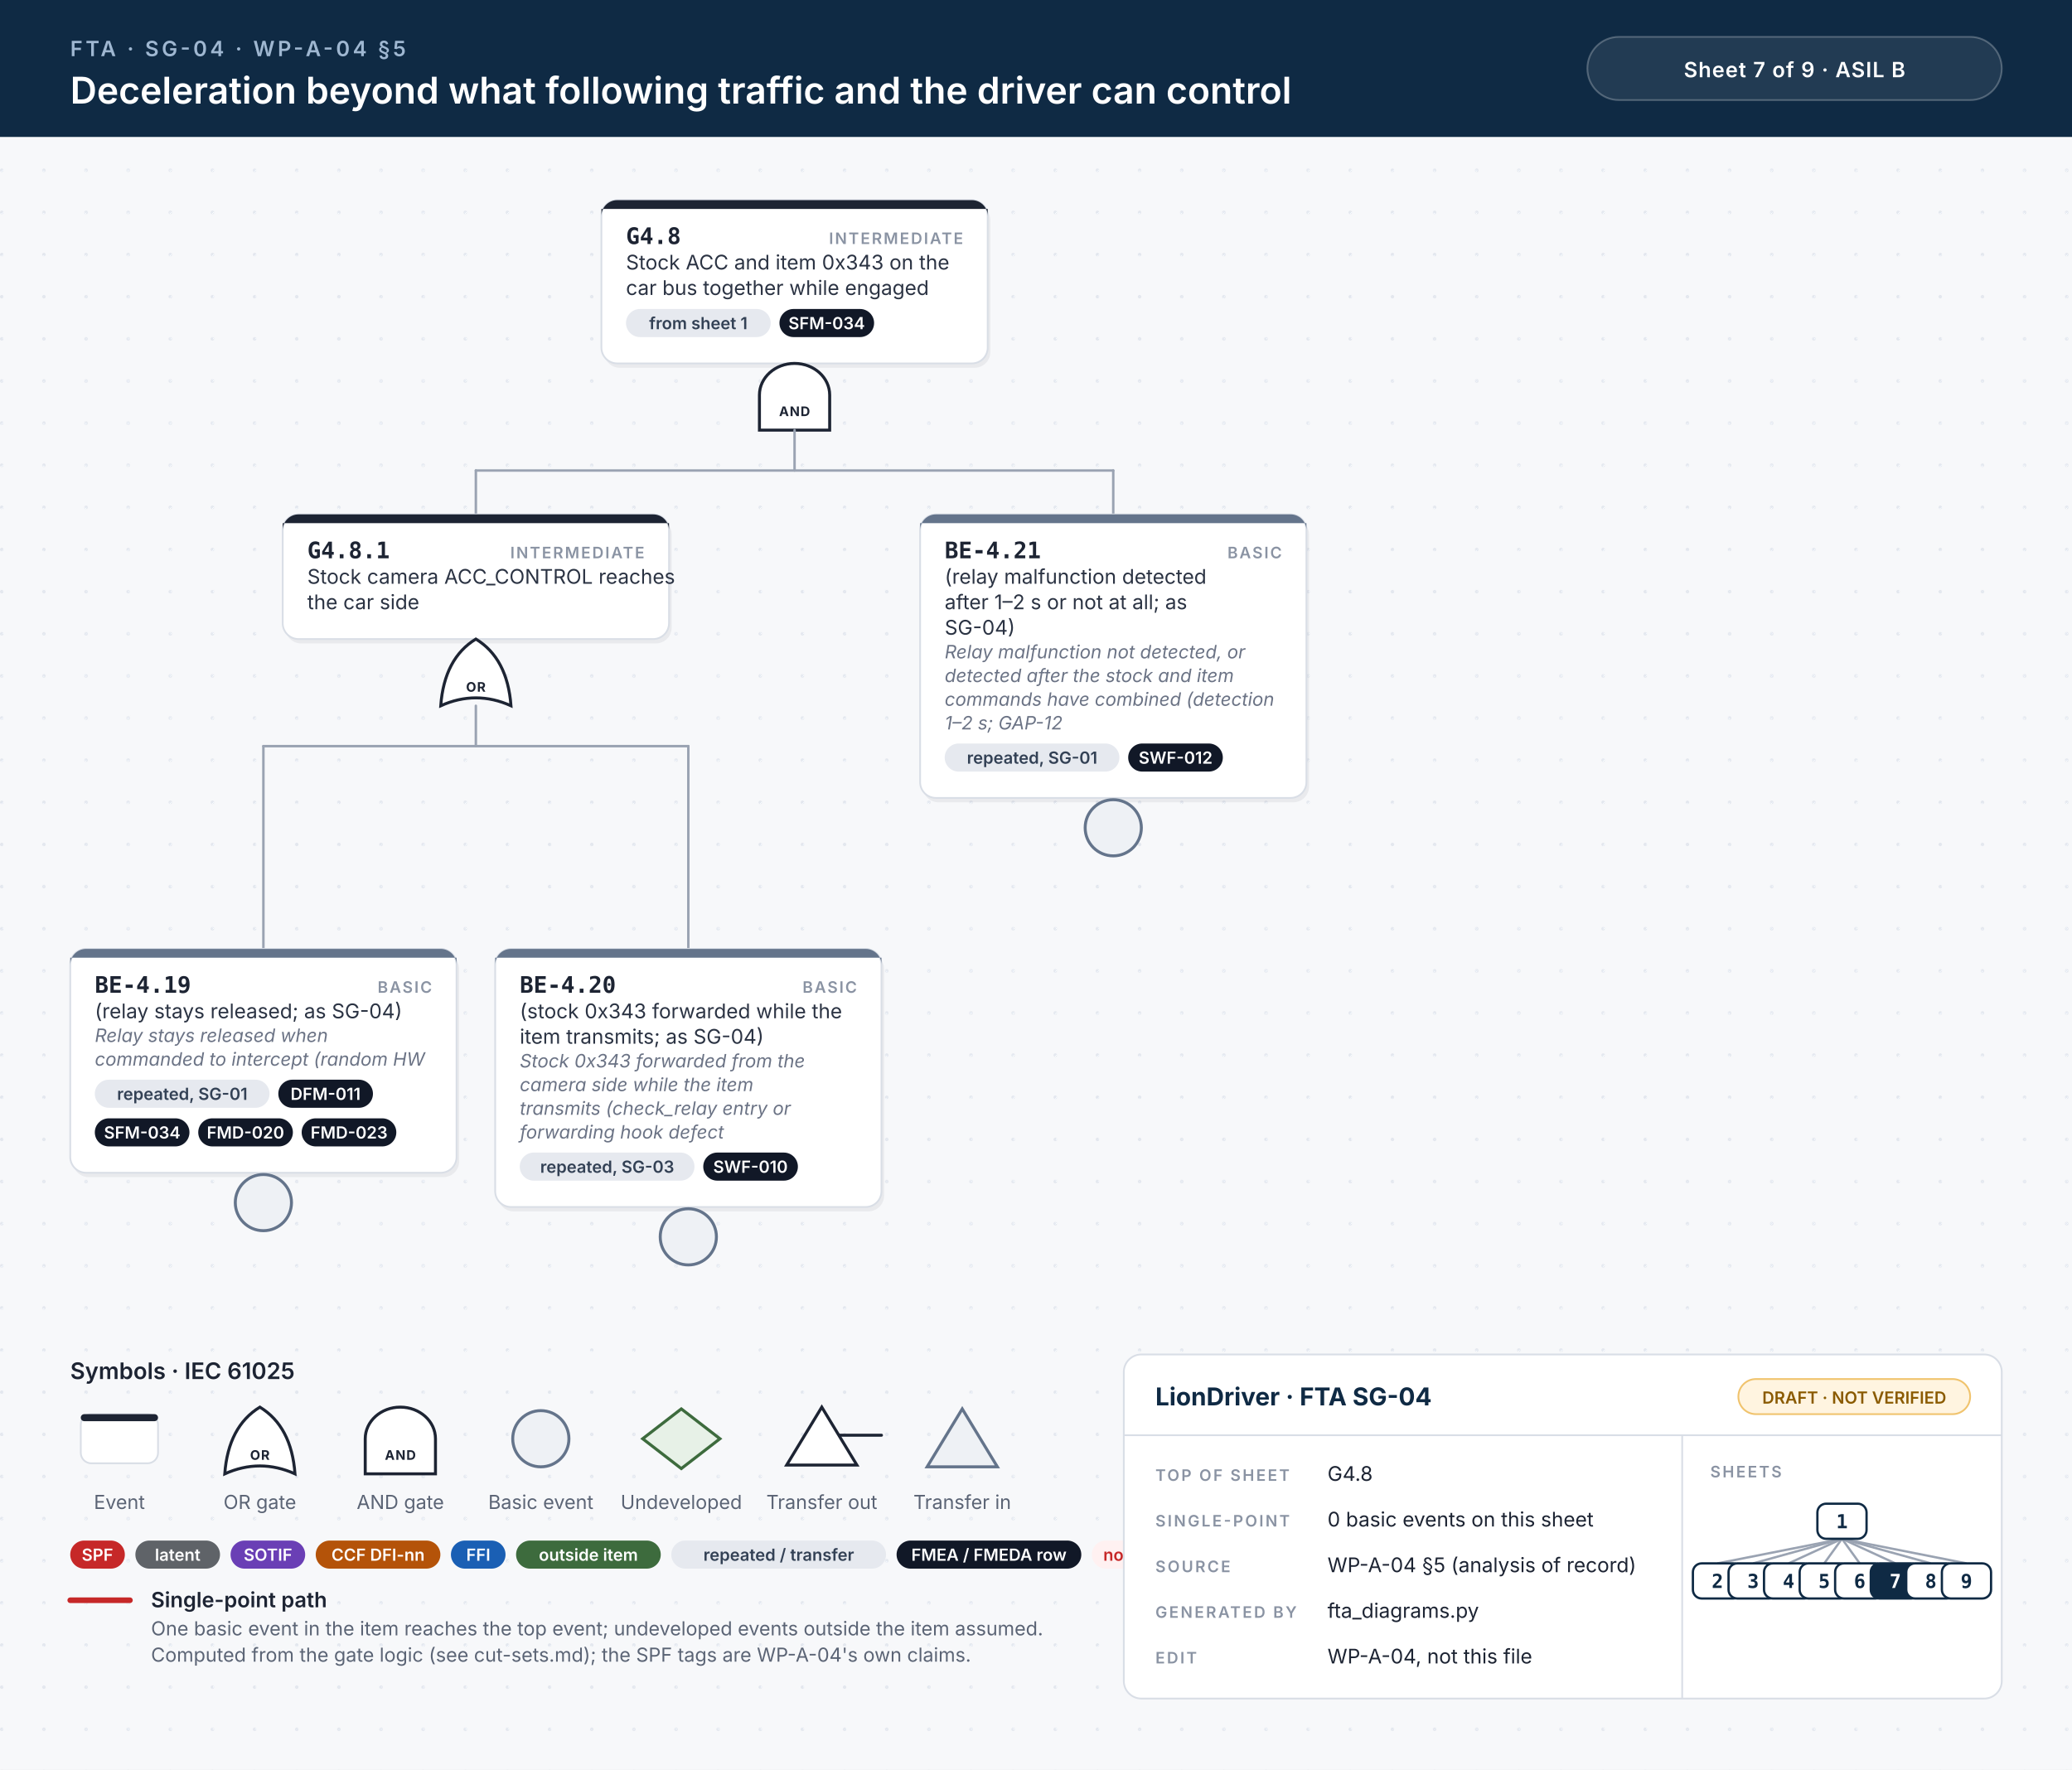
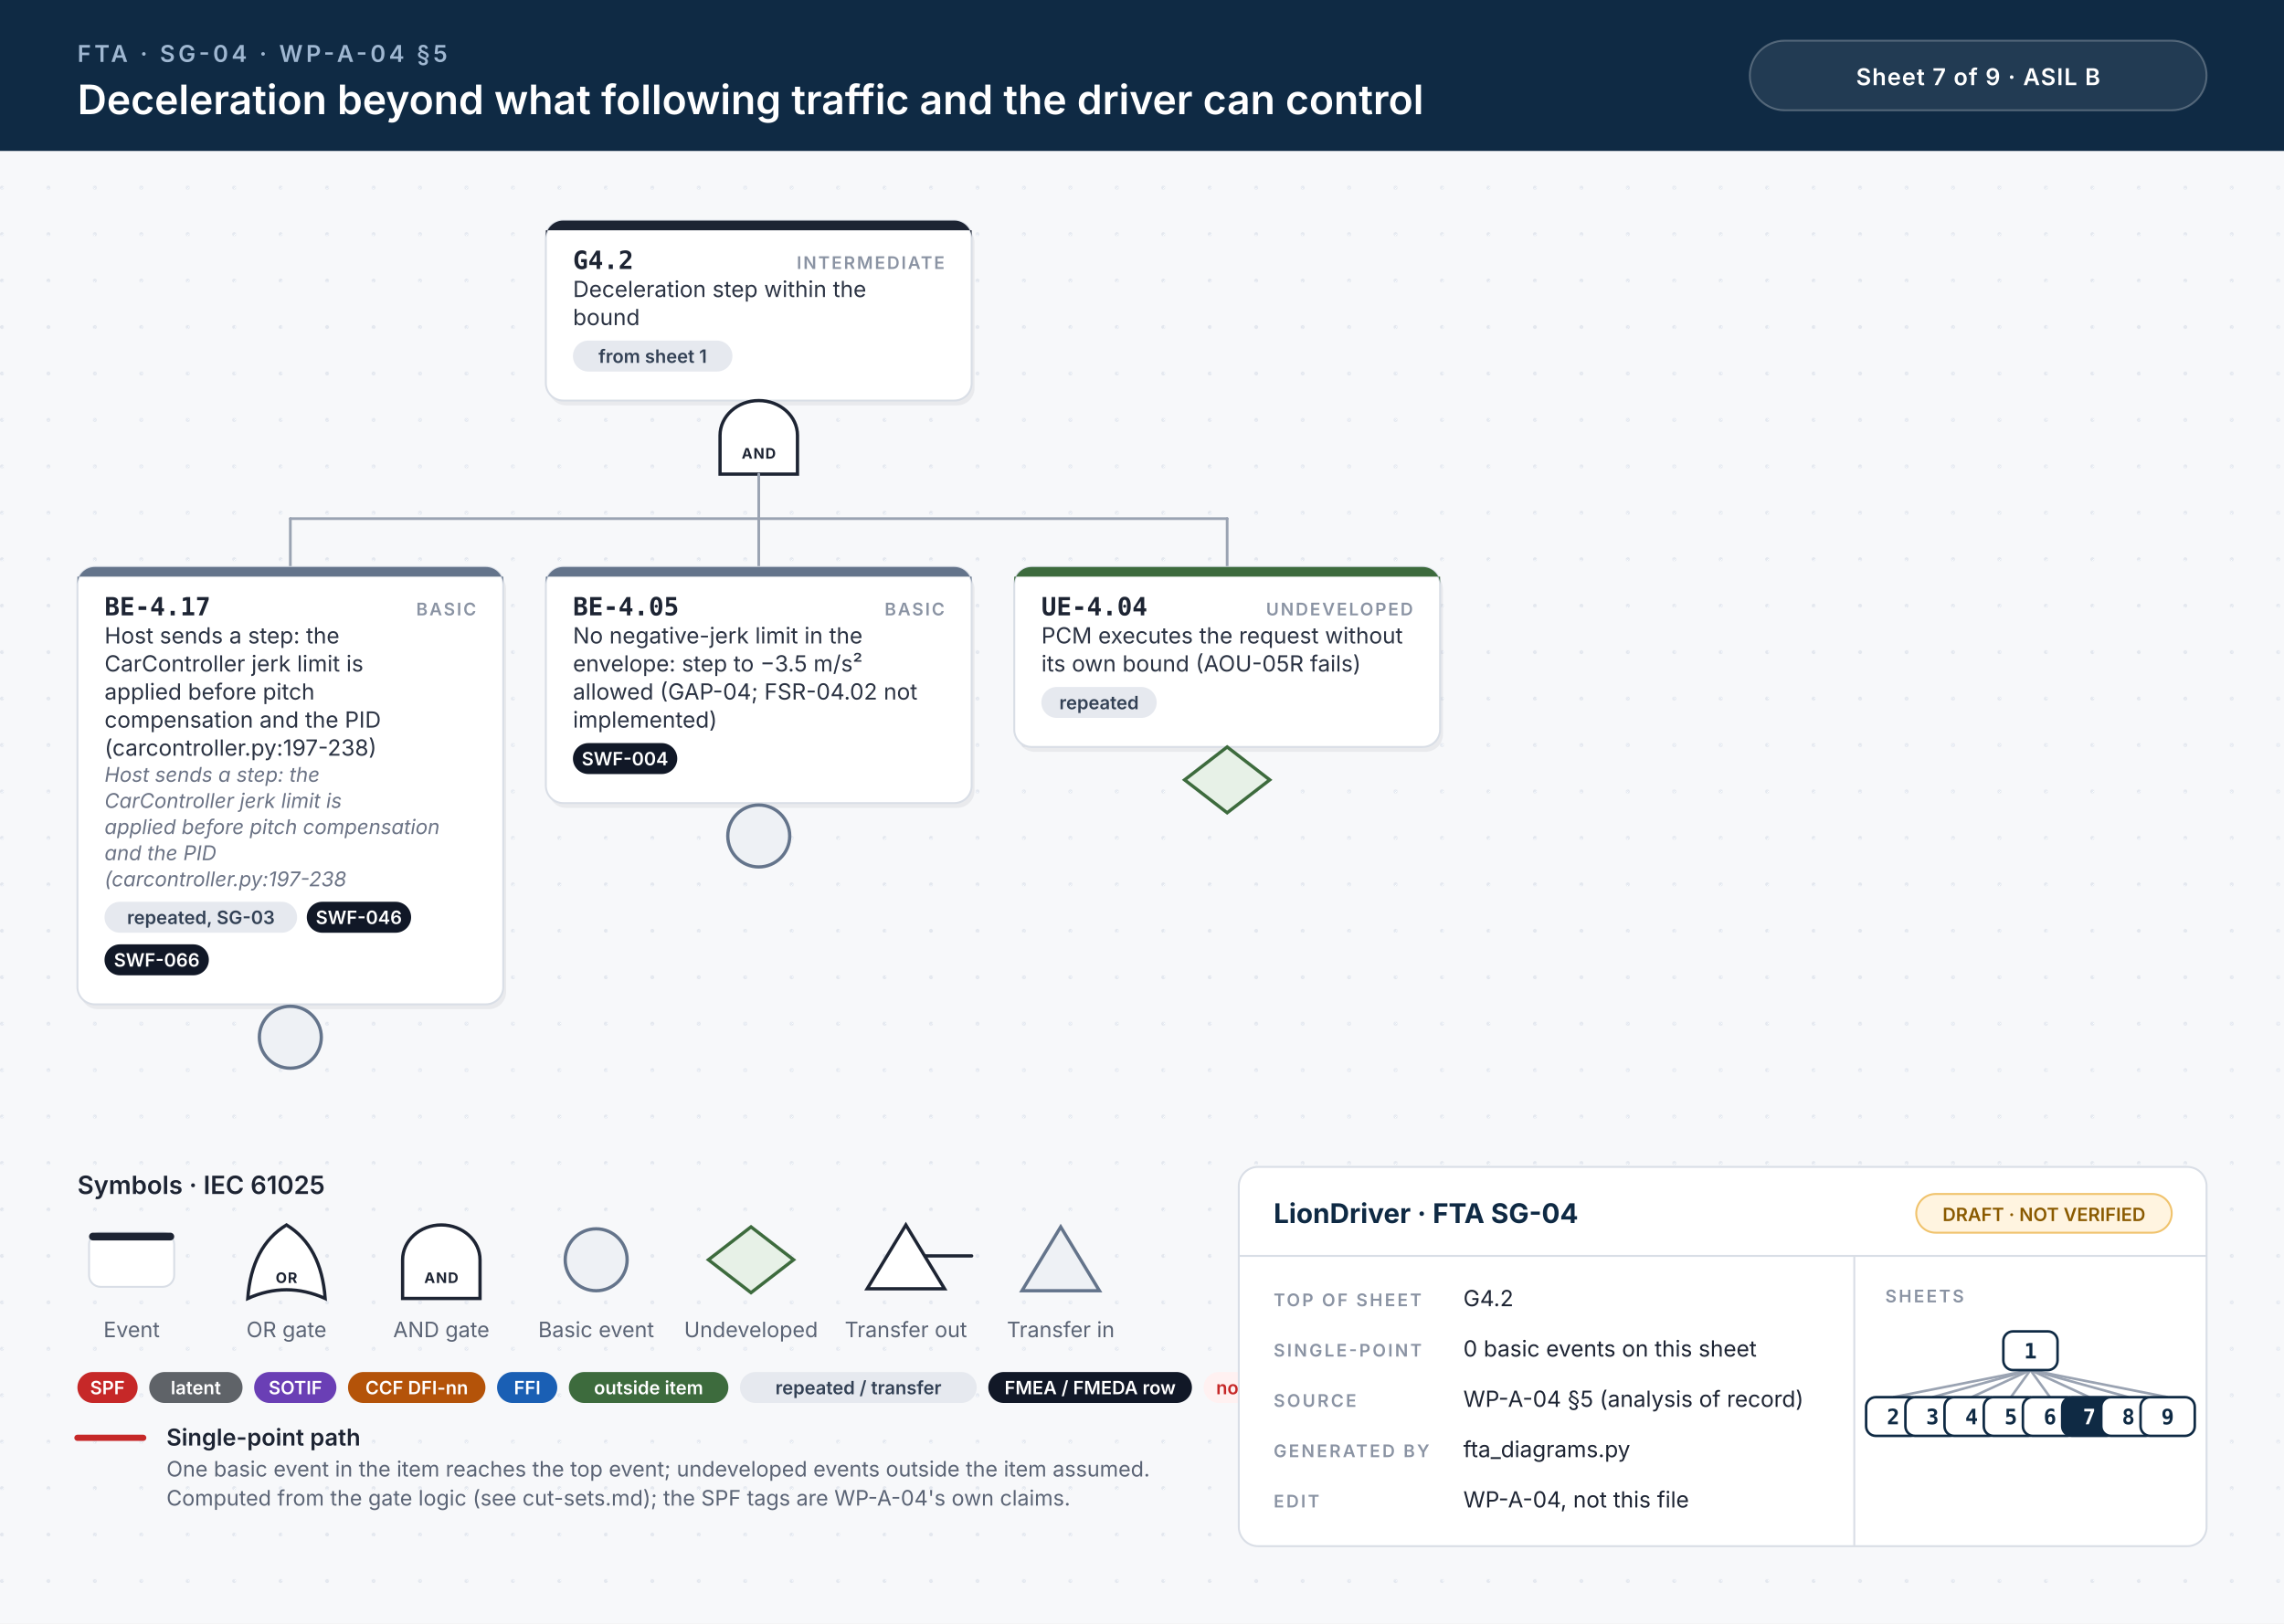
- <svg xmlns="http://www.w3.org/2000/svg" width="1180" height="1008" viewBox="0 0 1180 1008">
+ <svg xmlns="http://www.w3.org/2000/svg" width="1180" height="839" viewBox="0 0 1180 839">
  <style>.id{font:700 13px 'JetBrains Mono', Menlo, Consolas, monospace;fill:#1d2433}.kind{font:600 9px Inter, 'Helvetica Neue', Helvetica, Arial, sans-serif;letter-spacing:.1em;fill:#8a93a3;text-anchor:end}.d{font:400 11.5px Inter, 'Helvetica Neue', Helvetica, Arial, sans-serif;fill:#2b3343}.n{font:italic 400 10.5px Inter, 'Helvetica Neue', Helvetica, Arial, sans-serif;fill:#6b7385}.chip{font:600 9.5px Inter, 'Helvetica Neue', Helvetica, Arial, sans-serif;text-anchor:middle}.gl{font:700 7.5px Inter, 'Helvetica Neue', Helvetica, Arial, sans-serif;letter-spacing:.06em;text-anchor:middle}.eyebrow{font:600 12px Inter, 'Helvetica Neue', Helvetica, Arial, sans-serif;letter-spacing:.14em;fill:#9fb7d1}.title{font:600 21px Inter, 'Helvetica Neue', Helvetica, Arial, sans-serif;fill:#fff}.title2{font:600 17px Inter, 'Helvetica Neue', Helvetica, Arial, sans-serif;fill:#fff}.hc{font:600 12px Inter, 'Helvetica Neue', Helvetica, Arial, sans-serif;letter-spacing:.04em;fill:#fff;text-anchor:middle}.lh{font:600 13px Inter, 'Helvetica Neue', Helvetica, Arial, sans-serif;fill:#1d2433}.lb{font:600 12px Inter, 'Helvetica Neue', Helvetica, Arial, sans-serif;fill:#1d2433}.s{font:400 11px Inter, 'Helvetica Neue', Helvetica, Arial, sans-serif;fill:#5b6475}.tbh{font:700 14px Inter, 'Helvetica Neue', Helvetica, Arial, sans-serif;fill:#0f2a44}.k{font:600 9px Inter, 'Helvetica Neue', Helvetica, Arial, sans-serif;letter-spacing:.12em;fill:#8a93a3}.v{font:400 11.5px Inter, 'Helvetica Neue', Helvetica, Arial, sans-serif;fill:#1d2433}.mm{font:700 11px 'JetBrains Mono', Menlo, Consolas, monospace;text-anchor:middle}.w{stroke:#9aa3b2;stroke-width:1.4;stroke-linecap:round}.wh{stroke:#c62828;stroke-width:3.2;stroke-linecap:round}.shadow{fill:#0f172a;opacity:.06}</style>
  <defs>
    <pattern id="dots" width="24" height="24" patternUnits="userSpaceOnUse">
      <circle cx="1" cy="1" r="1" fill="#e3e7ee" />
    </pattern>
  </defs>
  <rect width="100%" height="100%" fill="#f7f8fa" />
-   <rect y="78" width="100%" height="930" fill="url(#dots)" />
+   <rect y="78" width="100%" height="761" fill="url(#dots)" />
  <rect width="100%" height="78" fill="#0f2a44" />
  <text x="40" y="32" class="eyebrow">FTA · SG-04 · WP-A-04 §5</text>
  <text x="40" y="59" class="title">Deceleration beyond what following traffic and the driver can control</text>
  <rect x="904" y="21" width="236" height="36" rx="18" fill="#ffffff14" stroke="#ffffff40" />
  <text x="1022" y="44" class="hc">Sheet 7 of 9  ·  ASIL B</text>
-   <rect x="344.0" y="116.5" width="220" height="93.0" rx="9" class="shadow" />
-   <rect x="342.5" y="114" width="220" height="93.0" rx="9" fill="#fff" stroke="#d9dee6" stroke-width="1" />
-   <path d="M351.5,114 H553.5 A9,9 0 0 1 562.5,123 V119 H342.5 V123 A9,9 0 0 1 351.5,114 Z" fill="#1d2433" />
-   <text x="356.5" y="139" class="id">G4.8</text>
-   <text x="548.5" y="139" class="kind">INTERMEDIATE</text>
-   <text x="356.5" y="153.5" class="d">Stock ACC and item 0x343 on the</text>
-   <text x="356.5" y="168.0" class="d">car bus together while engaged</text>
-   <rect x="356.5" y="176.0" width="82.4" height="16" rx="8" fill="#e6e9ef" />
-   <text x="397.7" y="187.5" class="chip" fill="#334155">from sheet 1</text>
-   <rect x="443.9" y="176.0" width="53.9" height="16" rx="8" fill="#111827" />
-   <text x="470.8" y="187.5" class="chip" fill="#fff">SFM-034</text>
-   <path d="M432.5,245.0 L432.5,225.0 A20,18 0 0 1 472.5,225.0 L472.5,245.0 Z" fill="#fff" stroke="#1d2433" stroke-width="1.7" />
-   <text x="452.5" y="237.0" class="gl" fill="#1d2433">AND</text>
-   <line x1="271.0" y1="268.0" x2="634.0" y2="268.0" class="w" />
-   <line x1="452.5" y1="245.0" x2="452.5" y2="268.0" class="w" />
-   <line x1="271.0" y1="268.0" x2="271.0" y2="293.0" class="w" />
+   <rect x="283.5" y="116.5" width="220" height="93.0" rx="9" class="shadow" />
+   <rect x="282.0" y="114" width="220" height="93.0" rx="9" fill="#fff" stroke="#d9dee6" stroke-width="1" />
+   <path d="M291.0,114 H493.0 A9,9 0 0 1 502.0,123 V119 H282.0 V123 A9,9 0 0 1 291.0,114 Z" fill="#1d2433" />
+   <text x="296.0" y="139" class="id">G4.2</text>
+   <text x="488.0" y="139" class="kind">INTERMEDIATE</text>
+   <text x="296.0" y="153.5" class="d">Deceleration step within the</text>
+   <text x="296.0" y="168.0" class="d">bound</text>
+   <rect x="296.0" y="176.0" width="82.4" height="16" rx="8" fill="#e6e9ef" />
+   <text x="337.2" y="187.5" class="chip" fill="#334155">from sheet 1</text>
+   <path d="M372.0,245.0 L372.0,225.0 A20,18 0 0 1 412.0,225.0 L412.0,245.0 Z" fill="#fff" stroke="#1d2433" stroke-width="1.7" />
+   <text x="392.0" y="237.0" class="gl" fill="#1d2433">AND</text>
+   <line x1="150.0" y1="268.0" x2="634.0" y2="268.0" class="w" />
+   <line x1="392.0" y1="245.0" x2="392.0" y2="268.0" class="w" />
+   <line x1="150.0" y1="268.0" x2="150.0" y2="293.0" class="w" />
+   <line x1="392.0" y1="268.0" x2="392.0" y2="293.0" class="w" />
  <line x1="634.0" y1="268.0" x2="634.0" y2="293.0" class="w" />
-   <rect x="162.5" y="295.5" width="220" height="71.0" rx="9" class="shadow" />
-   <rect x="161.0" y="293.0" width="220" height="71.0" rx="9" fill="#fff" stroke="#d9dee6" stroke-width="1" />
-   <path d="M170.0,293.0 H372.0 A9,9 0 0 1 381.0,302.0 V298.0 H161.0 V302.0 A9,9 0 0 1 170.0,293.0 Z" fill="#1d2433" />
-   <text x="175.0" y="318.0" class="id">G4.8.1</text>
-   <text x="367.0" y="318.0" class="kind">INTERMEDIATE</text>
-   <text x="175.0" y="332.5" class="d">Stock camera ACC_CONTROL reaches</text>
-   <text x="175.0" y="347.0" class="d">the car side</text>
-   <path d="M251.0,402.0 Q271.0,393.0 291.0,402.0 Q289.0,375.0 271.0,364.0 Q253.0,375.0 251.0,402.0 Z" fill="#fff" stroke="#1d2433" stroke-width="1.7" />
-   <text x="271.0" y="394.0" class="gl" fill="#1d2433">OR</text>
-   <line x1="150.0" y1="425.0" x2="392.0" y2="425.0" class="w" />
-   <line x1="271.0" y1="402.0" x2="271.0" y2="425.0" class="w" />
-   <line x1="150.0" y1="425.0" x2="150.0" y2="540.5" class="w" />
-   <line x1="392.0" y1="425.0" x2="392.0" y2="540.5" class="w" />
-   <rect x="41.5" y="543.0" width="220" height="127.5" rx="9" class="shadow" />
-   <rect x="40" y="540.5" width="220" height="127.5" rx="9" fill="#fff" stroke="#d9dee6" stroke-width="1" />
-   <path d="M49,540.5 H251 A9,9 0 0 1 260,549.5 V545.5 H40 V549.5 A9,9 0 0 1 49,540.5 Z" fill="#64748b" />
-   <text x="54" y="565.5" class="id">BE-4.19</text>
-   <text x="246" y="565.5" class="kind">BASIC</text>
-   <text x="54" y="580.0" class="d">(relay stays released; as SG-04)</text>
-   <text x="54" y="593.5" class="n">Relay stays released when</text>
-   <text x="54" y="607.0" class="n">commanded to intercept (random HW</text>
-   <rect x="54.0" y="615.0" width="99.5" height="16" rx="8" fill="#e6e9ef" />
-   <text x="103.8" y="626.5" class="chip" fill="#334155">repeated, SG-01</text>
-   <rect x="158.5" y="615.0" width="53.9" height="16" rx="8" fill="#111827" />
-   <text x="185.4" y="626.5" class="chip" fill="#fff">DFM-011</text>
-   <rect x="54.0" y="637.0" width="53.9" height="16" rx="8" fill="#111827" />
-   <text x="81.0" y="648.5" class="chip" fill="#fff">SFM-034</text>
-   <rect x="112.9" y="637.0" width="53.9" height="16" rx="8" fill="#111827" />
-   <text x="139.8" y="648.5" class="chip" fill="#fff">FMD-020</text>
-   <rect x="171.8" y="637.0" width="53.9" height="16" rx="8" fill="#111827" />
-   <text x="198.8" y="648.5" class="chip" fill="#fff">FMD-023</text>
-   <circle cx="150.0" cy="685.0" r="16" fill="#eef1f5" stroke="#64748b" stroke-width="1.7" />
-   <rect x="283.5" y="543.0" width="220" height="147.0" rx="9" class="shadow" />
-   <rect x="282" y="540.5" width="220" height="147.0" rx="9" fill="#fff" stroke="#d9dee6" stroke-width="1" />
-   <path d="M291,540.5 H493 A9,9 0 0 1 502,549.5 V545.5 H282 V549.5 A9,9 0 0 1 291,540.5 Z" fill="#64748b" />
-   <text x="296" y="565.5" class="id">BE-4.20</text>
-   <text x="488" y="565.5" class="kind">BASIC</text>
-   <text x="296" y="580.0" class="d">(stock 0x343 forwarded while the</text>
-   <text x="296" y="594.5" class="d">item transmits; as SG-04)</text>
-   <text x="296" y="608.0" class="n">Stock 0x343 forwarded from the</text>
-   <text x="296" y="621.5" class="n">camera side while the item</text>
-   <text x="296" y="635.0" class="n">transmits (check_relay entry or</text>
-   <text x="296" y="648.5" class="n">forwarding hook defect</text>
-   <rect x="296.0" y="656.5" width="99.5" height="16" rx="8" fill="#e6e9ef" />
-   <text x="345.8" y="668.0" class="chip" fill="#334155">repeated, SG-03</text>
-   <rect x="400.5" y="656.5" width="53.9" height="16" rx="8" fill="#111827" />
-   <text x="427.4" y="668.0" class="chip" fill="#fff">SWF-010</text>
-   <circle cx="392.0" cy="704.5" r="16" fill="#eef1f5" stroke="#64748b" stroke-width="1.7" />
-   <rect x="525.5" y="295.5" width="220" height="161.5" rx="9" class="shadow" />
-   <rect x="524" y="293.0" width="220" height="161.5" rx="9" fill="#fff" stroke="#d9dee6" stroke-width="1" />
-   <path d="M533,293.0 H735 A9,9 0 0 1 744,302.0 V298.0 H524 V302.0 A9,9 0 0 1 533,293.0 Z" fill="#64748b" />
-   <text x="538" y="318.0" class="id">BE-4.21</text>
-   <text x="730" y="318.0" class="kind">BASIC</text>
-   <text x="538" y="332.5" class="d">(relay malfunction detected</text>
-   <text x="538" y="347.0" class="d">after 1–2 s or not at all; as</text>
-   <text x="538" y="361.5" class="d">SG-04)</text>
-   <text x="538" y="375.0" class="n">Relay malfunction not detected, or</text>
-   <text x="538" y="388.5" class="n">detected after the stock and item</text>
-   <text x="538" y="402.0" class="n">commands have combined (detection</text>
-   <text x="538" y="415.5" class="n">1–2 s; GAP-12</text>
-   <rect x="538.0" y="423.5" width="99.5" height="16" rx="8" fill="#e6e9ef" />
-   <text x="587.8" y="435.0" class="chip" fill="#334155">repeated, SG-01</text>
-   <rect x="642.5" y="423.5" width="53.9" height="16" rx="8" fill="#111827" />
-   <text x="669.5" y="435.0" class="chip" fill="#fff">SWF-012</text>
-   <circle cx="634.0" cy="471.5" r="16" fill="#eef1f5" stroke="#64748b" stroke-width="1.7" />
-   <text x="40" y="785.5" class="lh">Symbols · IEC 61025</text>
-   <rect x="46" y="805.5" width="44" height="28" rx="6" fill="#fff" stroke="#d9dee6" />
-   <rect x="46" y="805.5" width="44" height="4" rx="2" fill="#1d2433" />
-   <text x="68" y="859.5" class="s" text-anchor="middle">Event</text>
-   <path d="M128,839.5 Q148,830.5 168,839.5 Q166,812.5 148,801.5 Q130,812.5 128,839.5 Z" fill="#fff" stroke="#1d2433" stroke-width="1.7" />
-   <text x="148" y="831.5" class="gl" fill="#1d2433">OR</text>
-   <text x="148" y="859.5" class="s" text-anchor="middle">OR gate</text>
-   <path d="M208,839.5 L208,819.5 A20,18 0 0 1 248,819.5 L248,839.5 Z" fill="#fff" stroke="#1d2433" stroke-width="1.7" />
-   <text x="228" y="831.5" class="gl" fill="#1d2433">AND</text>
-   <text x="228" y="859.5" class="s" text-anchor="middle">AND gate</text>
-   <circle cx="308" cy="819.5" r="16" fill="#eef1f5" stroke="#64748b" stroke-width="1.7" />
-   <text x="308" y="859.5" class="s" text-anchor="middle">Basic event</text>
-   <path d="M388,802.5 L410,819.5 L388,836.5 L366,819.5 Z" fill="#e7f1e7" stroke="#3d6b3d" stroke-width="1.7" />
-   <text x="388" y="859.5" class="s" text-anchor="middle">Undeveloped</text>
-   <path d="M468,801.5 L488,834.5 L448,834.5 Z" fill="#fff" stroke="#1d2433" stroke-width="1.7" />
-   <line x1="478" y1="817.5" x2="502" y2="817.5" stroke="#1d2433" stroke-width="1.7" stroke-linecap="round" />
-   <text x="468" y="859.5" class="s" text-anchor="middle">Transfer out</text>
-   <path d="M548,802.5 L568,835.5 L528,835.5 Z" fill="#eef1f5" stroke="#64748b" stroke-width="1.7" />
-   <text x="548" y="859.5" class="s" text-anchor="middle">Transfer in</text>
-   <rect x="40.0" y="877.5" width="31.1" height="16" rx="8" fill="#c62828" />
-   <text x="55.5" y="889.0" class="chip" fill="#fff">SPF</text>
-   <rect x="77.1" y="877.5" width="48.2" height="16" rx="8" fill="#5f6368" />
-   <text x="101.2" y="889.0" class="chip" fill="#fff">latent</text>
-   <rect x="131.3" y="877.5" width="42.5" height="16" rx="8" fill="#6a3fb5" />
-   <text x="152.6" y="889.0" class="chip" fill="#fff">SOTIF</text>
-   <rect x="179.8" y="877.5" width="71.0" height="16" rx="8" fill="#b45309" />
-   <text x="215.3" y="889.0" class="chip" fill="#fff">CCF DFI-nn</text>
-   <rect x="256.8" y="877.5" width="31.1" height="16" rx="8" fill="#1a5fb4" />
-   <text x="272.4" y="889.0" class="chip" fill="#fff">FFI</text>
-   <rect x="293.9" y="877.5" width="82.4" height="16" rx="8" fill="#3d6b3d" />
-   <text x="335.1" y="889.0" class="chip" fill="#fff">outside item</text>
-   <rect x="382.3" y="877.5" width="122.3" height="16" rx="8" fill="#e6e9ef" />
-   <text x="443.5" y="889.0" class="chip" fill="#334155">repeated / transfer</text>
-   <rect x="510.6" y="877.5" width="105.2" height="16" rx="8" fill="#111827" />
-   <text x="563.2" y="889.0" class="chip" fill="#fff">FMEA / FMEDA row</text>
-   <rect x="621.8" y="877.5" width="53.9" height="16" rx="8" fill="#fff1f1" />
-   <text x="648.8" y="889.0" class="chip" fill="#c62828">no FMEA</text>
-   <line x1="40" y1="911.5" x2="74" y2="911.5" class="wh" />
-   <text x="86" y="915.5" class="lb">Single-point path</text>
-   <text x="86" y="931.5" class="s">One basic event in the item reaches the top event; undeveloped events outside the item assumed.</text>
-   <text x="86" y="946.5" class="s">Computed from the gate logic (see cut-sets.md); the SPF tags are WP-A-04's own claims.</text>
-   <rect x="640" y="771.5" width="500" height="196" rx="10" fill="#fff" stroke="#d9dee6" />
-   <line x1="640" y1="817.5" x2="1140" y2="817.5" stroke="#d9dee6" />
-   <line x1="958" y1="817.5" x2="958" y2="967.5" stroke="#d9dee6" />
-   <text x="658" y="800.5" class="tbh">LionDriver · FTA SG-04</text>
-   <rect x="990" y="785.5" width="132" height="20" rx="10" fill="#fff4e0" stroke="#f0c36d" />
-   <text x="1056" y="799.5" class="chip" fill="#8a5a00">DRAFT · NOT VERIFIED</text>
-   <text x="658" y="843.5" class="k">TOP OF SHEET</text>
-   <text x="756" y="843.5" class="v">G4.8</text>
-   <text x="658" y="869.5" class="k">SINGLE-POINT</text>
-   <text x="756" y="869.5" class="v">0 basic events on this sheet</text>
-   <text x="658" y="895.5" class="k">SOURCE</text>
-   <text x="756" y="895.5" class="v">WP-A-04 §5 (analysis of record)</text>
-   <text x="658" y="921.5" class="k">GENERATED BY</text>
-   <text x="756" y="921.5" class="v">fta_diagrams.py</text>
-   <text x="658" y="947.5" class="k">EDIT</text>
-   <text x="756" y="947.5" class="v">WP-A-04, not this file</text>
-   <text x="974" y="841.5" class="k">SHEETS</text>
-   <line x1="1049.0" y1="876.5" x2="978.1" y2="890.5" stroke="#9aa3b2" stroke-width="1.3" />
-   <line x1="1049.0" y1="876.5" x2="998.4" y2="890.5" stroke="#9aa3b2" stroke-width="1.3" />
-   <line x1="1049.0" y1="876.5" x2="1018.6" y2="890.5" stroke="#9aa3b2" stroke-width="1.3" />
-   <line x1="1049.0" y1="876.5" x2="1038.9" y2="890.5" stroke="#9aa3b2" stroke-width="1.3" />
-   <line x1="1049.0" y1="876.5" x2="1059.1" y2="890.5" stroke="#9aa3b2" stroke-width="1.3" />
-   <line x1="1049.0" y1="876.5" x2="1079.4" y2="890.5" stroke="#9aa3b2" stroke-width="1.3" />
-   <line x1="1049.0" y1="876.5" x2="1099.6" y2="890.5" stroke="#9aa3b2" stroke-width="1.3" />
-   <line x1="1049.0" y1="876.5" x2="1119.9" y2="890.5" stroke="#9aa3b2" stroke-width="1.3" />
-   <rect x="1035.0" y="856.5" width="28" height="20" rx="5" fill="#fff" stroke="#0f2a44" stroke-width="1.3" />
-   <text x="1049.0" y="870.5" class="mm" fill="#0f2a44">1</text>
-   <rect x="964.1" y="890.5" width="28" height="20" rx="5" fill="#fff" stroke="#0f2a44" stroke-width="1.3" />
-   <text x="978.1" y="904.5" class="mm" fill="#0f2a44">2</text>
-   <rect x="984.4" y="890.5" width="28" height="20" rx="5" fill="#fff" stroke="#0f2a44" stroke-width="1.3" />
-   <text x="998.4" y="904.5" class="mm" fill="#0f2a44">3</text>
-   <rect x="1004.6" y="890.5" width="28" height="20" rx="5" fill="#fff" stroke="#0f2a44" stroke-width="1.3" />
-   <text x="1018.6" y="904.5" class="mm" fill="#0f2a44">4</text>
-   <rect x="1024.9" y="890.5" width="28" height="20" rx="5" fill="#fff" stroke="#0f2a44" stroke-width="1.3" />
-   <text x="1038.9" y="904.5" class="mm" fill="#0f2a44">5</text>
-   <rect x="1045.1" y="890.5" width="28" height="20" rx="5" fill="#fff" stroke="#0f2a44" stroke-width="1.3" />
-   <text x="1059.1" y="904.5" class="mm" fill="#0f2a44">6</text>
-   <rect x="1065.4" y="890.5" width="28" height="20" rx="5" fill="#0f2a44" stroke="#0f2a44" stroke-width="1.3" />
-   <text x="1079.4" y="904.5" class="mm" fill="#fff">7</text>
-   <rect x="1085.6" y="890.5" width="28" height="20" rx="5" fill="#fff" stroke="#0f2a44" stroke-width="1.3" />
-   <text x="1099.6" y="904.5" class="mm" fill="#0f2a44">8</text>
-   <rect x="1105.9" y="890.5" width="28" height="20" rx="5" fill="#fff" stroke="#0f2a44" stroke-width="1.3" />
-   <text x="1119.9" y="904.5" class="mm" fill="#0f2a44">9</text>
+   <rect x="41.5" y="295.5" width="220" height="226.0" rx="9" class="shadow" />
+   <rect x="40" y="293.0" width="220" height="226.0" rx="9" fill="#fff" stroke="#d9dee6" stroke-width="1" />
+   <path d="M49,293.0 H251 A9,9 0 0 1 260,302.0 V298.0 H40 V302.0 A9,9 0 0 1 49,293.0 Z" fill="#64748b" />
+   <text x="54" y="318.0" class="id">BE-4.17</text>
+   <text x="246" y="318.0" class="kind">BASIC</text>
+   <text x="54" y="332.5" class="d">Host sends a step: the</text>
+   <text x="54" y="347.0" class="d">CarController jerk limit is</text>
+   <text x="54" y="361.5" class="d">applied before pitch</text>
+   <text x="54" y="376.0" class="d">compensation and the PID</text>
+   <text x="54" y="390.5" class="d">(carcontroller.py:197-238)</text>
+   <text x="54" y="404.0" class="n">Host sends a step: the</text>
+   <text x="54" y="417.5" class="n">CarController jerk limit is</text>
+   <text x="54" y="431.0" class="n">applied before pitch compensation</text>
+   <text x="54" y="444.5" class="n">and the PID</text>
+   <text x="54" y="458.0" class="n">(carcontroller.py:197-238</text>
+   <rect x="54.0" y="466.0" width="99.5" height="16" rx="8" fill="#e6e9ef" />
+   <text x="103.8" y="477.5" class="chip" fill="#334155">repeated, SG-03</text>
+   <rect x="158.5" y="466.0" width="53.9" height="16" rx="8" fill="#111827" />
+   <text x="185.4" y="477.5" class="chip" fill="#fff">SWF-046</text>
+   <rect x="54.0" y="488.0" width="53.9" height="16" rx="8" fill="#111827" />
+   <text x="81.0" y="499.5" class="chip" fill="#fff">SWF-066</text>
+   <circle cx="150.0" cy="536.0" r="16" fill="#eef1f5" stroke="#64748b" stroke-width="1.7" />
+   <rect x="283.5" y="295.5" width="220" height="122.0" rx="9" class="shadow" />
+   <rect x="282" y="293.0" width="220" height="122.0" rx="9" fill="#fff" stroke="#d9dee6" stroke-width="1" />
+   <path d="M291,293.0 H493 A9,9 0 0 1 502,302.0 V298.0 H282 V302.0 A9,9 0 0 1 291,293.0 Z" fill="#64748b" />
+   <text x="296" y="318.0" class="id">BE-4.05</text>
+   <text x="488" y="318.0" class="kind">BASIC</text>
+   <text x="296" y="332.5" class="d">No negative-jerk limit in the</text>
+   <text x="296" y="347.0" class="d">envelope: step to −3.5 m/s²</text>
+   <text x="296" y="361.5" class="d">allowed (GAP-04; FSR-04.02 not</text>
+   <text x="296" y="376.0" class="d">implemented)</text>
+   <rect x="296.0" y="384.0" width="53.9" height="16" rx="8" fill="#111827" />
+   <text x="322.9" y="395.5" class="chip" fill="#fff">SWF-004</text>
+   <circle cx="392.0" cy="432.0" r="16" fill="#eef1f5" stroke="#64748b" stroke-width="1.7" />
+   <rect x="525.5" y="295.5" width="220" height="93.0" rx="9" class="shadow" />
+   <rect x="524" y="293.0" width="220" height="93.0" rx="9" fill="#fff" stroke="#d9dee6" stroke-width="1" />
+   <path d="M533,293.0 H735 A9,9 0 0 1 744,302.0 V298.0 H524 V302.0 A9,9 0 0 1 533,293.0 Z" fill="#3d6b3d" />
+   <text x="538" y="318.0" class="id">UE-4.04</text>
+   <text x="730" y="318.0" class="kind">UNDEVELOPED</text>
+   <text x="538" y="332.5" class="d">PCM executes the request without</text>
+   <text x="538" y="347.0" class="d">its own bound (AOU-05R fails)</text>
+   <rect x="538.0" y="355.0" width="59.6" height="16" rx="8" fill="#e6e9ef" />
+   <text x="567.8" y="366.5" class="chip" fill="#334155">repeated</text>
+   <path d="M634.0,386.0 L656.0,403.0 L634.0,420.0 L612.0,403.0 Z" fill="#e7f1e7" stroke="#3d6b3d" stroke-width="1.7" />
+   <text x="40" y="617.0" class="lh">Symbols · IEC 61025</text>
+   <rect x="46" y="637.0" width="44" height="28" rx="6" fill="#fff" stroke="#d9dee6" />
+   <rect x="46" y="637.0" width="44" height="4" rx="2" fill="#1d2433" />
+   <text x="68" y="691.0" class="s" text-anchor="middle">Event</text>
+   <path d="M128,671.0 Q148,662.0 168,671.0 Q166,644.0 148,633.0 Q130,644.0 128,671.0 Z" fill="#fff" stroke="#1d2433" stroke-width="1.7" />
+   <text x="148" y="663.0" class="gl" fill="#1d2433">OR</text>
+   <text x="148" y="691.0" class="s" text-anchor="middle">OR gate</text>
+   <path d="M208,671.0 L208,651.0 A20,18 0 0 1 248,651.0 L248,671.0 Z" fill="#fff" stroke="#1d2433" stroke-width="1.7" />
+   <text x="228" y="663.0" class="gl" fill="#1d2433">AND</text>
+   <text x="228" y="691.0" class="s" text-anchor="middle">AND gate</text>
+   <circle cx="308" cy="651.0" r="16" fill="#eef1f5" stroke="#64748b" stroke-width="1.7" />
+   <text x="308" y="691.0" class="s" text-anchor="middle">Basic event</text>
+   <path d="M388,634.0 L410,651.0 L388,668.0 L366,651.0 Z" fill="#e7f1e7" stroke="#3d6b3d" stroke-width="1.7" />
+   <text x="388" y="691.0" class="s" text-anchor="middle">Undeveloped</text>
+   <path d="M468,633.0 L488,666.0 L448,666.0 Z" fill="#fff" stroke="#1d2433" stroke-width="1.7" />
+   <line x1="478" y1="649.0" x2="502" y2="649.0" stroke="#1d2433" stroke-width="1.7" stroke-linecap="round" />
+   <text x="468" y="691.0" class="s" text-anchor="middle">Transfer out</text>
+   <path d="M548,634.0 L568,667.0 L528,667.0 Z" fill="#eef1f5" stroke="#64748b" stroke-width="1.7" />
+   <text x="548" y="691.0" class="s" text-anchor="middle">Transfer in</text>
+   <rect x="40.0" y="709.0" width="31.1" height="16" rx="8" fill="#c62828" />
+   <text x="55.5" y="720.5" class="chip" fill="#fff">SPF</text>
+   <rect x="77.1" y="709.0" width="48.2" height="16" rx="8" fill="#5f6368" />
+   <text x="101.2" y="720.5" class="chip" fill="#fff">latent</text>
+   <rect x="131.3" y="709.0" width="42.5" height="16" rx="8" fill="#6a3fb5" />
+   <text x="152.6" y="720.5" class="chip" fill="#fff">SOTIF</text>
+   <rect x="179.8" y="709.0" width="71.0" height="16" rx="8" fill="#b45309" />
+   <text x="215.3" y="720.5" class="chip" fill="#fff">CCF DFI-nn</text>
+   <rect x="256.8" y="709.0" width="31.1" height="16" rx="8" fill="#1a5fb4" />
+   <text x="272.4" y="720.5" class="chip" fill="#fff">FFI</text>
+   <rect x="293.9" y="709.0" width="82.4" height="16" rx="8" fill="#3d6b3d" />
+   <text x="335.1" y="720.5" class="chip" fill="#fff">outside item</text>
+   <rect x="382.3" y="709.0" width="122.3" height="16" rx="8" fill="#e6e9ef" />
+   <text x="443.5" y="720.5" class="chip" fill="#334155">repeated / transfer</text>
+   <rect x="510.6" y="709.0" width="105.2" height="16" rx="8" fill="#111827" />
+   <text x="563.2" y="720.5" class="chip" fill="#fff">FMEA / FMEDA row</text>
+   <rect x="621.8" y="709.0" width="53.9" height="16" rx="8" fill="#fff1f1" />
+   <text x="648.8" y="720.5" class="chip" fill="#c62828">no FMEA</text>
+   <line x1="40" y1="743.0" x2="74" y2="743.0" class="wh" />
+   <text x="86" y="747.0" class="lb">Single-point path</text>
+   <text x="86" y="763.0" class="s">One basic event in the item reaches the top event; undeveloped events outside the item assumed.</text>
+   <text x="86" y="778.0" class="s">Computed from the gate logic (see cut-sets.md); the SPF tags are WP-A-04's own claims.</text>
+   <rect x="640" y="603.0" width="500" height="196" rx="10" fill="#fff" stroke="#d9dee6" />
+   <line x1="640" y1="649.0" x2="1140" y2="649.0" stroke="#d9dee6" />
+   <line x1="958" y1="649.0" x2="958" y2="799.0" stroke="#d9dee6" />
+   <text x="658" y="632.0" class="tbh">LionDriver · FTA SG-04</text>
+   <rect x="990" y="617.0" width="132" height="20" rx="10" fill="#fff4e0" stroke="#f0c36d" />
+   <text x="1056" y="631.0" class="chip" fill="#8a5a00">DRAFT · NOT VERIFIED</text>
+   <text x="658" y="675.0" class="k">TOP OF SHEET</text>
+   <text x="756" y="675.0" class="v">G4.2</text>
+   <text x="658" y="701.0" class="k">SINGLE-POINT</text>
+   <text x="756" y="701.0" class="v">0 basic events on this sheet</text>
+   <text x="658" y="727.0" class="k">SOURCE</text>
+   <text x="756" y="727.0" class="v">WP-A-04 §5 (analysis of record)</text>
+   <text x="658" y="753.0" class="k">GENERATED BY</text>
+   <text x="756" y="753.0" class="v">fta_diagrams.py</text>
+   <text x="658" y="779.0" class="k">EDIT</text>
+   <text x="756" y="779.0" class="v">WP-A-04, not this file</text>
+   <text x="974" y="673.0" class="k">SHEETS</text>
+   <line x1="1049.0" y1="708.0" x2="978.1" y2="722.0" stroke="#9aa3b2" stroke-width="1.3" />
+   <line x1="1049.0" y1="708.0" x2="998.4" y2="722.0" stroke="#9aa3b2" stroke-width="1.3" />
+   <line x1="1049.0" y1="708.0" x2="1018.6" y2="722.0" stroke="#9aa3b2" stroke-width="1.3" />
+   <line x1="1049.0" y1="708.0" x2="1038.9" y2="722.0" stroke="#9aa3b2" stroke-width="1.3" />
+   <line x1="1049.0" y1="708.0" x2="1059.1" y2="722.0" stroke="#9aa3b2" stroke-width="1.3" />
+   <line x1="1049.0" y1="708.0" x2="1079.4" y2="722.0" stroke="#9aa3b2" stroke-width="1.3" />
+   <line x1="1049.0" y1="708.0" x2="1099.6" y2="722.0" stroke="#9aa3b2" stroke-width="1.3" />
+   <line x1="1049.0" y1="708.0" x2="1119.9" y2="722.0" stroke="#9aa3b2" stroke-width="1.3" />
+   <rect x="1035.0" y="688.0" width="28" height="20" rx="5" fill="#fff" stroke="#0f2a44" stroke-width="1.3" />
+   <text x="1049.0" y="702.0" class="mm" fill="#0f2a44">1</text>
+   <rect x="964.1" y="722.0" width="28" height="20" rx="5" fill="#fff" stroke="#0f2a44" stroke-width="1.3" />
+   <text x="978.1" y="736.0" class="mm" fill="#0f2a44">2</text>
+   <rect x="984.4" y="722.0" width="28" height="20" rx="5" fill="#fff" stroke="#0f2a44" stroke-width="1.3" />
+   <text x="998.4" y="736.0" class="mm" fill="#0f2a44">3</text>
+   <rect x="1004.6" y="722.0" width="28" height="20" rx="5" fill="#fff" stroke="#0f2a44" stroke-width="1.3" />
+   <text x="1018.6" y="736.0" class="mm" fill="#0f2a44">4</text>
+   <rect x="1024.9" y="722.0" width="28" height="20" rx="5" fill="#fff" stroke="#0f2a44" stroke-width="1.3" />
+   <text x="1038.9" y="736.0" class="mm" fill="#0f2a44">5</text>
+   <rect x="1045.1" y="722.0" width="28" height="20" rx="5" fill="#fff" stroke="#0f2a44" stroke-width="1.3" />
+   <text x="1059.1" y="736.0" class="mm" fill="#0f2a44">6</text>
+   <rect x="1065.4" y="722.0" width="28" height="20" rx="5" fill="#0f2a44" stroke="#0f2a44" stroke-width="1.3" />
+   <text x="1079.4" y="736.0" class="mm" fill="#fff">7</text>
+   <rect x="1085.6" y="722.0" width="28" height="20" rx="5" fill="#fff" stroke="#0f2a44" stroke-width="1.3" />
+   <text x="1099.6" y="736.0" class="mm" fill="#0f2a44">8</text>
+   <rect x="1105.9" y="722.0" width="28" height="20" rx="5" fill="#fff" stroke="#0f2a44" stroke-width="1.3" />
+   <text x="1119.9" y="736.0" class="mm" fill="#0f2a44">9</text>
</svg>
